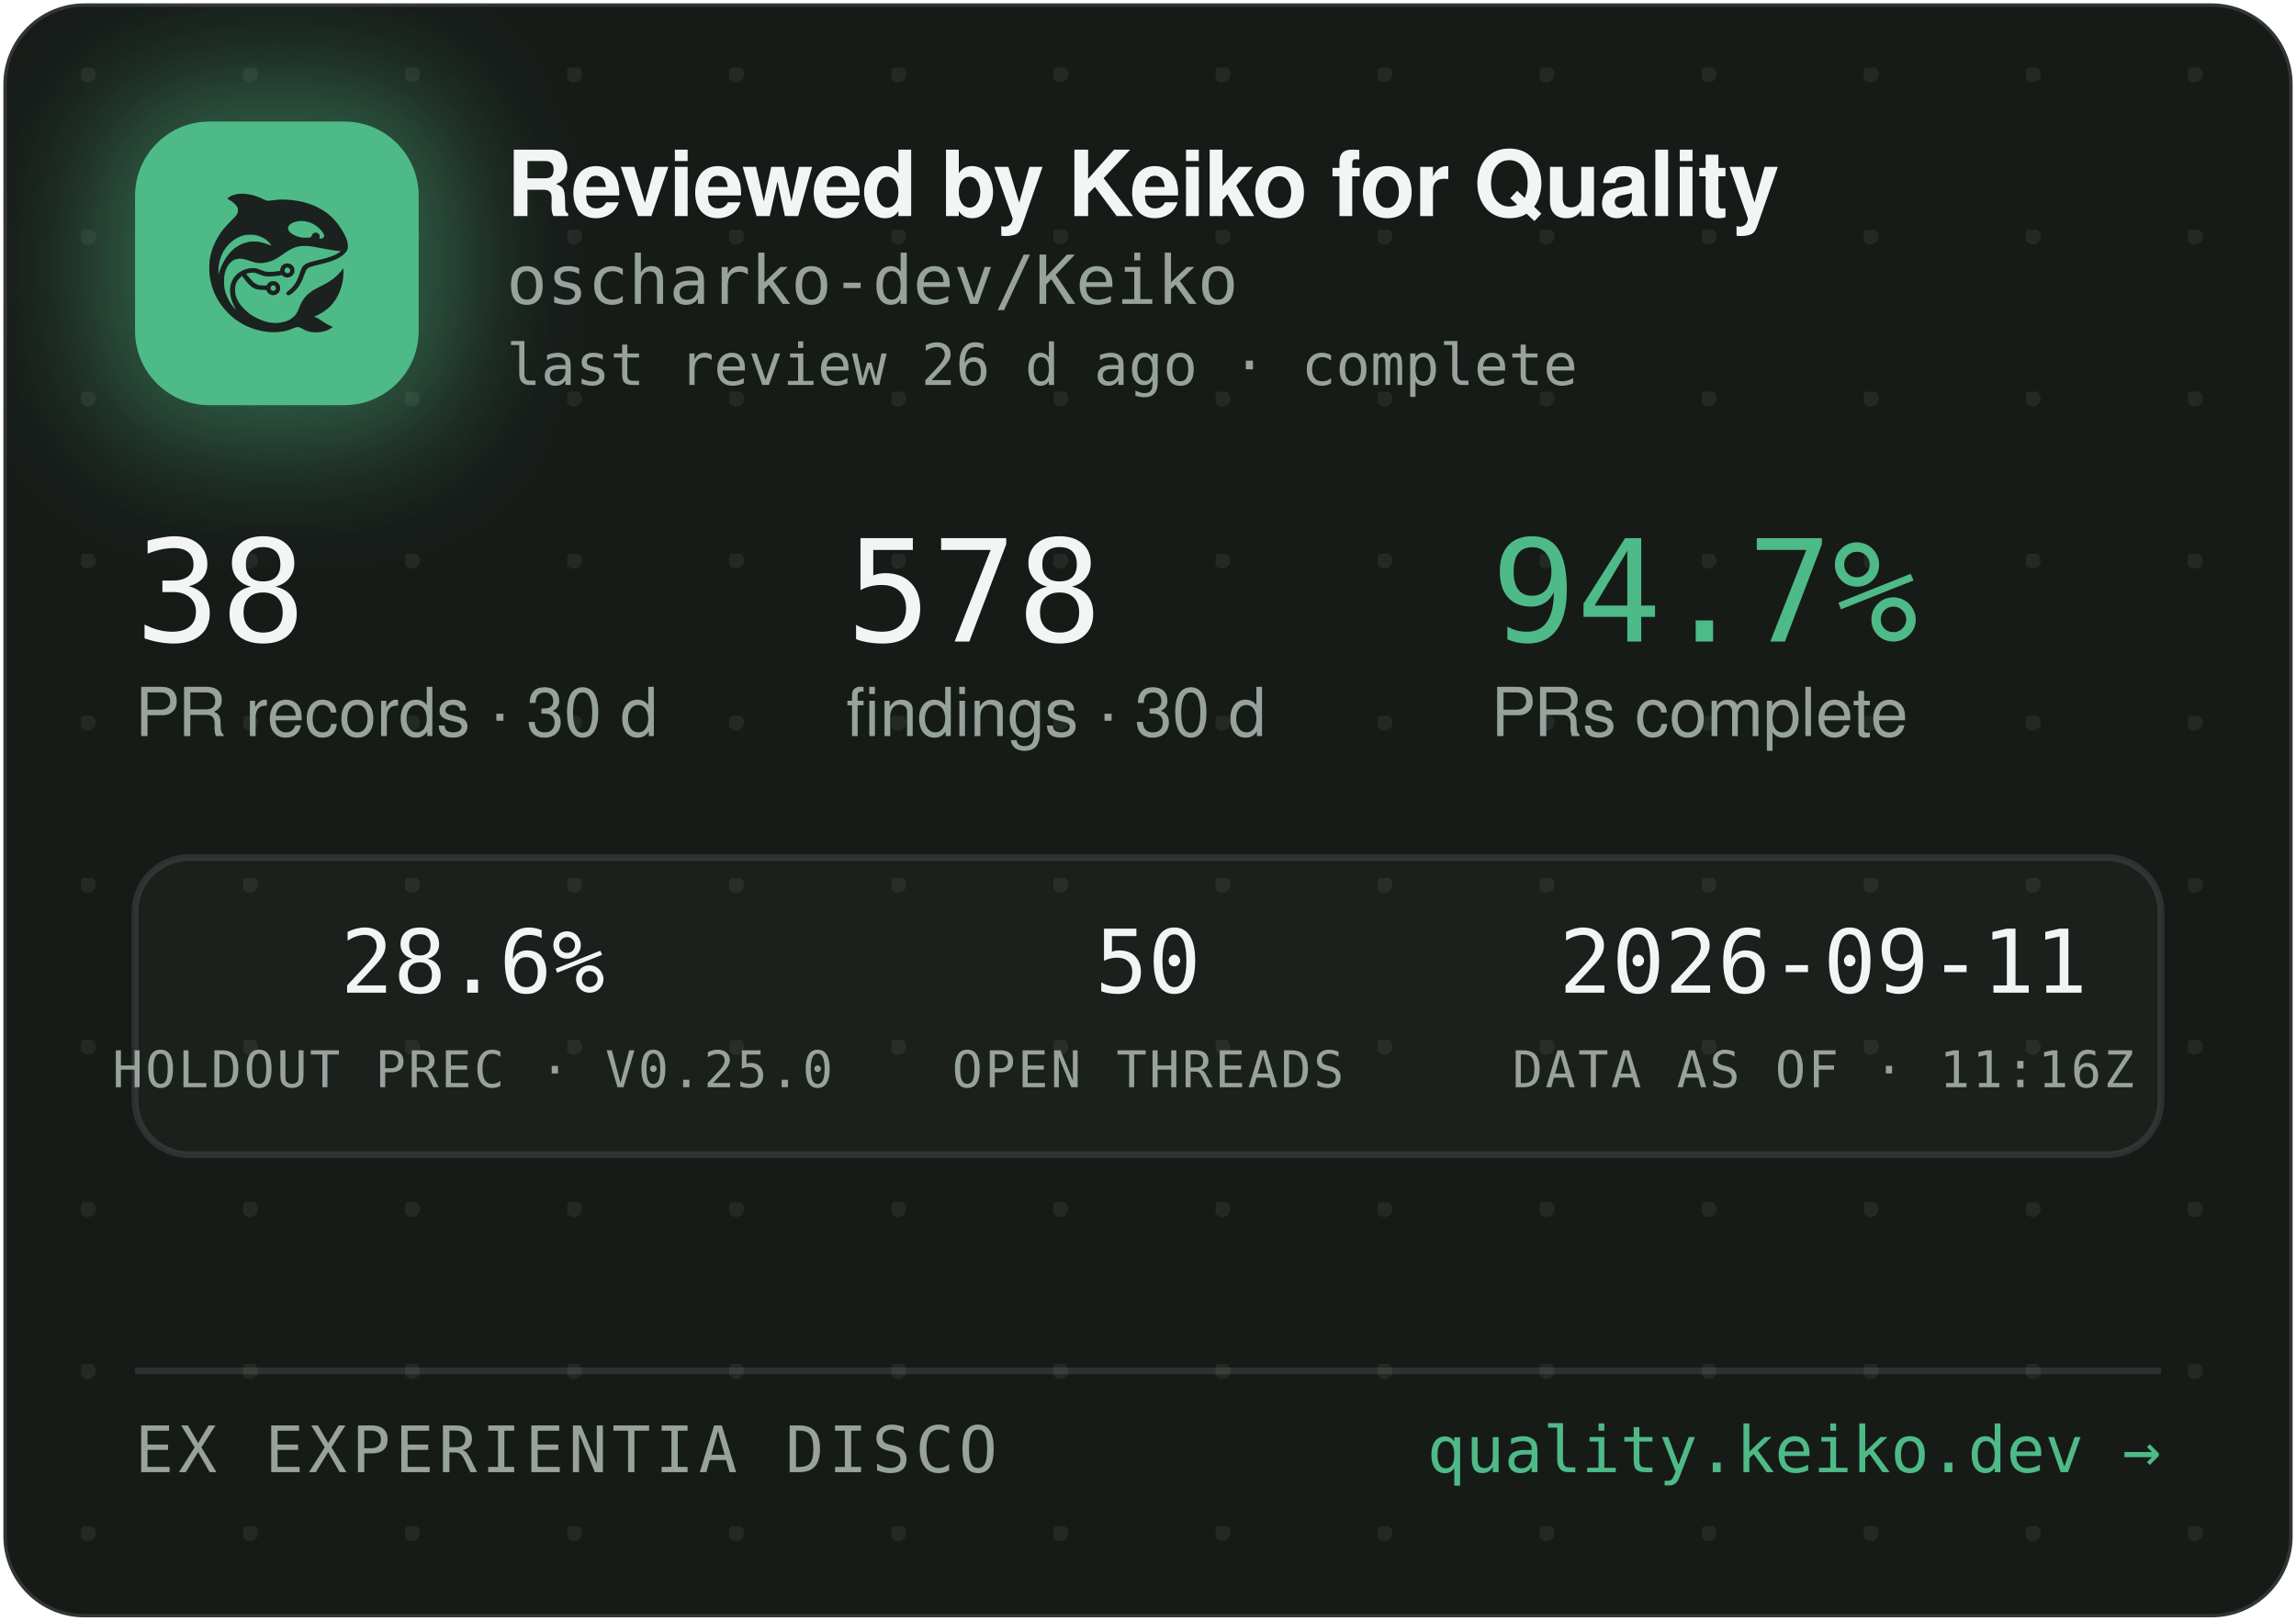
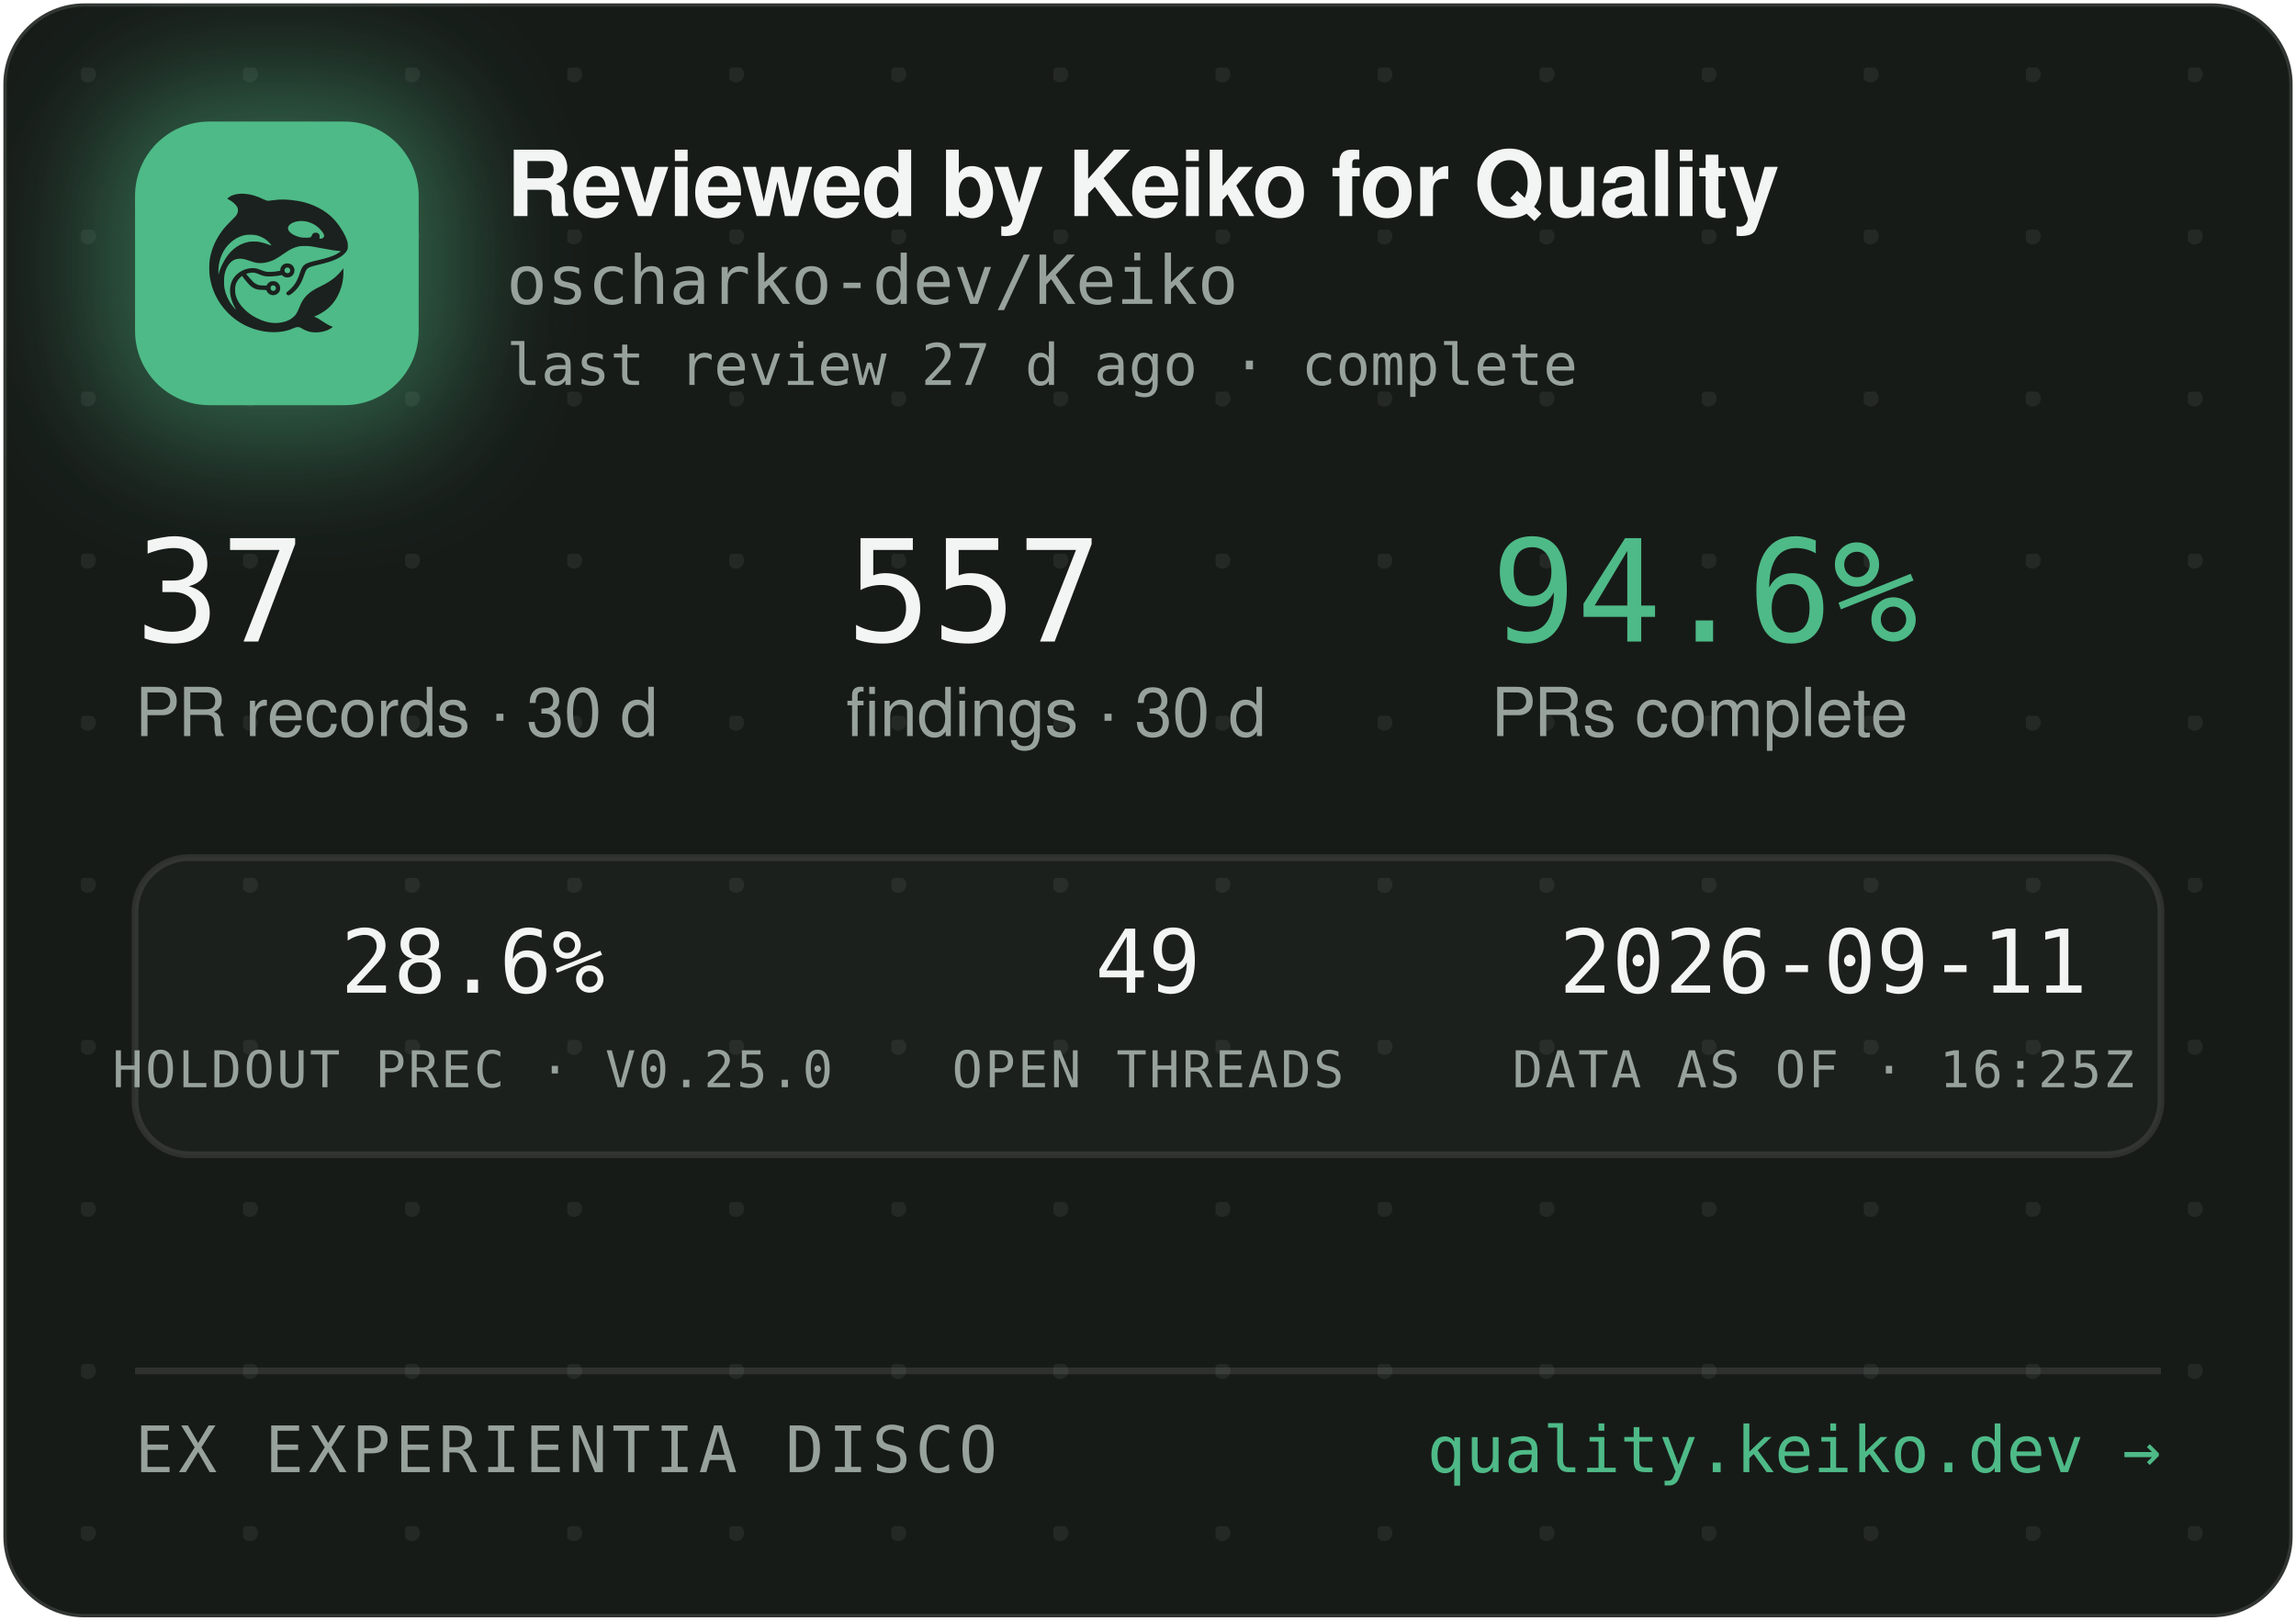
<svg xmlns="http://www.w3.org/2000/svg" width="340" height="240" viewBox="0 0 340 240" role="img" aria-label="Reviewed by Keiko for Quality — oscharko-dev/Keiko">
  <defs>
    <pattern id="dots" width="24" height="24" patternUnits="userSpaceOnUse" x="12" y="10">
      <circle cx="1" cy="1" r="1.2" fill="rgba(233,237,235,0.07)" />
    </pattern>
    <filter id="glow" x="-60%" y="-60%" width="220%" height="220%">
      <feGaussianBlur stdDeviation="9" />
    </filter>
    <clipPath id="card">
      <rect x="0.5" y="0.5" width="339" height="239" rx="12" />
    </clipPath>
  </defs>
  <rect x="0.5" y="0.5" width="339" height="239" rx="12" fill="#171B18" stroke="rgba(255,255,255,0.12)" />
  <rect x="0.5" y="0.5" width="339" height="239" rx="12" fill="url(#dots)" />
  <g clip-path="url(#card)">
    <rect x="14" y="12" width="54" height="54" rx="16" fill="rgba(78,186,135,0.45)" filter="url(#glow)" />
    <rect x="20" y="18" width="42" height="42" rx="11" fill="#4EBA87" />
    <g transform="translate(24,22) scale(0.03320312)">
      <g transform="translate(1024 0) scale(-1 1)">
        <g transform="translate(1024, 1024) scale(-0.1, -0.1)" fill="#1B211E" stroke="none">
          <path d="M3465 8223 c-144 -8 -314 -52 -408 -105 -69 -39 -146 -99 -146 -113 0 -5 30 -24 68 -42 146 -70 323 -229 377 -340 25 -49 29 -70 29 -138 -1 -72 -5 -88 -39 -160 -36 -75 -54 -95 -265 -305 -134 -132 -270 -279 -331 -355 -339 -425 -552 -896 -626 -1390 -25 -165 -25 -549 0 -720 92 -645 368 -1196 826 -1655 322 -324 710 -562 1145 -704 389 -126 793 -172 1155 -130 235 27 377 63 579 149 205 87 268 86 423 -7 102 -62 231 -115 335 -138 247 -56 562 -26 794 74 92 40 244 136 232 146 -4 3 -26 12 -48 19 -86 28 -246 116 -385 211 -162 112 -284 182 -357 207 l-48 17 40 15 c185 70 436 223 595 363 438 386 695 1014 678 1663 l-3 120 -50 -70 c-64 -90 -248 -280 -350 -362 -171 -136 -366 -255 -645 -391 -288 -140 -442 -243 -590 -391 -136 -137 -247 -316 -325 -526 -47 -127 -114 -262 -160 -326 -79 -107 -237 -224 -384 -283 -136 -55 -355 -96 -514 -96 -274 0 -548 71 -832 215 -242 123 -375 216 -553 389 -175 171 -287 332 -361 517 -44 114 -63 216 -63 359 0 152 17 233 74 350 35 70 59 102 136 179 l95 94 21 -29 c55 -75 219 -277 277 -338 171 -183 337 -256 582 -256 56 0 126 -3 155 -7 53 -6 54 -7 76 -57 30 -66 97 -128 172 -156 151 -57 318 11 395 160 33 62 34 193 3 261 -30 64 -88 125 -148 157 -44 23 -63 27 -141 27 -78 0 -97 -4 -140 -27 -58 -30 -131 -105 -141 -142 -6 -25 -8 -26 -93 -26 -47 0 -131 5 -186 10 -87 8 -111 15 -182 51 -45 22 -109 66 -143 96 -59 53 -326 361 -319 367 14 11 179 47 241 52 102 9 177 -7 318 -66 158 -66 243 -89 357 -99 157 -12 413 5 582 40 l93 19 44 -39 c59 -52 135 -75 228 -69 117 8 212 72 262 176 23 47 28 71 28 138 0 70 -4 89 -29 138 -55 110 -145 167 -270 174 -65 3 -91 0 -137 -18 -107 -40 -183 -140 -195 -257 l-6 -52 -51 -11 c-104 -23 -285 -41 -411 -42 -149 -1 -211 12 -402 88 -186 74 -256 88 -403 81 -193 -8 -377 -70 -546 -182 -342 -228 -485 -611 -399 -1064 30 -157 119 -388 209 -541 20 -35 35 -64 33 -66 -8 -8 -111 108 -190 214 -154 206 -278 489 -324 737 -28 154 -25 492 6 635 46 216 133 391 256 514 82 82 161 128 271 156 152 39 300 23 529 -57 217 -76 308 -101 410 -114 137 -17 284 -7 426 30 272 70 414 145 809 425 217 153 399 238 610 283 64 14 129 18 265 18 197 0 269 -9 615 -76 461 -89 843 -149 952 -149 41 0 41 0 23 -20 -28 -31 -169 -119 -254 -158 -167 -77 -388 -145 -716 -222 -399 -93 -508 -128 -608 -194 -102 -68 -160 -160 -217 -346 -35 -115 -102 -286 -149 -378 -85 -168 -227 -341 -377 -458 -105 -82 -115 -107 -69 -162 29 -34 65 -44 109 -29 86 29 261 181 371 322 126 162 201 309 295 581 61 176 90 232 145 283 62 57 163 93 470 165 439 104 640 169 863 278 206 100 368 240 434 375 32 67 33 71 33 198 -1 120 -3 138 -34 229 -98 294 -319 655 -573 936 -381 421 -968 723 -1618 834 -448 76 -767 83 -1169 25 -80 -12 -165 -19 -190 -17 -26 3 -90 26 -146 53 -343 162 -576 233 -842 255 -114 9 -141 10 -248 3z m2926 -1227 c164 -27 346 -102 485 -202 181 -129 354 -348 354 -448 0 -64 -75 -126 -154 -126 -60 0 -63 4 -52 70 8 50 7 65 -9 100 -29 64 -74 93 -151 98 -54 4 -70 1 -107 -21 -42 -25 -61 -52 -91 -129 -25 -64 -55 -73 -246 -73 -121 0 -187 5 -248 18 -318 70 -556 242 -556 402 0 218 388 374 775 311z m-2249 -611 c119 -21 208 -50 321 -106 114 -56 177 -100 266 -184 67 -63 157 -173 148 -181 -2 -3 -61 18 -130 45 -131 52 -298 100 -427 122 -113 20 -367 17 -470 -4 -502 -106 -885 -433 -1160 -992 -70 -142 -160 -379 -160 -424 0 -9 -5 -23 -11 -31 -13 -19 -5 316 10 410 80 482 295 846 661 1117 145 107 350 197 522 228 100 18 326 18 430 0z m1485 -1456 c95 -36 119 -159 42 -223 -78 -66 -209 -1 -209 104 0 60 33 100 99 121 36 10 36 10 68 -2z m-591 -822 c29 -26 37 -42 40 -77 6 -54 -9 -86 -55 -117 -41 -28 -70 -29 -119 -4 -44 22 -62 55 -62 112 0 51 13 75 53 99 50 31 101 26 143 -13z" />
        </g>
      </g>
    </g>
    <text x="75" y="32" font-family="-apple-system,'Segoe UI',Helvetica,Arial,sans-serif" font-size="13.5" font-weight="650" letter-spacing="-0.14" fill="#F2F5F3">Reviewed by Keiko for Quality</text>
    <text x="75" y="45" font-family="'JetBrains Mono',SFMono-Regular,Consolas,Menlo,monospace" font-size="10" fill="#98A29C">oscharko-dev/Keiko</text>
-     <text x="75" y="57" font-family="'JetBrains Mono',SFMono-Regular,Consolas,Menlo,monospace" font-size="8.5" fill="#98A29C">last review 26 d ago · complete</text>
-     <text x="20" y="95" font-family="'JetBrains Mono',SFMono-Regular,Consolas,Menlo,monospace" font-size="21" fill="#F2F5F3">38</text>
+     <text x="75" y="57" font-family="'JetBrains Mono',SFMono-Regular,Consolas,Menlo,monospace" font-size="8.5" fill="#98A29C">last review 27 d ago · complete</text>
+     <text x="20" y="95" font-family="'JetBrains Mono',SFMono-Regular,Consolas,Menlo,monospace" font-size="21" fill="#F2F5F3">37</text>
    <text x="20" y="109" font-family="-apple-system,'Segoe UI',Helvetica,Arial,sans-serif" font-size="10" fill="#98A29C">PR records · 30 d</text>
-     <text x="125.3" y="95" font-family="'JetBrains Mono',SFMono-Regular,Consolas,Menlo,monospace" font-size="21" fill="#F2F5F3">578</text>
+     <text x="125.3" y="95" font-family="'JetBrains Mono',SFMono-Regular,Consolas,Menlo,monospace" font-size="21" fill="#F2F5F3">557</text>
    <text x="125.3" y="109" font-family="-apple-system,'Segoe UI',Helvetica,Arial,sans-serif" font-size="10" fill="#98A29C">findings · 30 d</text>
-     <text x="220.8" y="95" font-family="'JetBrains Mono',SFMono-Regular,Consolas,Menlo,monospace" font-size="21" fill="#4EBA87">94.7%</text>
+     <text x="220.8" y="95" font-family="'JetBrains Mono',SFMono-Regular,Consolas,Menlo,monospace" font-size="21" fill="#4EBA87">94.6%</text>
    <text x="220.8" y="109" font-family="-apple-system,'Segoe UI',Helvetica,Arial,sans-serif" font-size="10" fill="#98A29C">PRs complete</text>
    <rect x="20" y="127" width="300" height="44" rx="8" fill="rgba(255,255,255,0.025)" stroke="rgba(255,255,255,0.1)" />
    <text x="70" y="147" text-anchor="middle" font-family="'JetBrains Mono',SFMono-Regular,Consolas,Menlo,monospace" font-size="13" fill="#F2F5F3">28.6%</text>
    <text x="70" y="161" text-anchor="middle" font-family="'JetBrains Mono',SFMono-Regular,Consolas,Menlo,monospace" font-size="7.5" letter-spacing="0.35" fill="#98A29C">HOLDOUT PREC · V0.25.0</text>
-     <text x="170" y="147" text-anchor="middle" font-family="'JetBrains Mono',SFMono-Regular,Consolas,Menlo,monospace" font-size="13" fill="#F2F5F3">50</text>
+     <text x="170" y="147" text-anchor="middle" font-family="'JetBrains Mono',SFMono-Regular,Consolas,Menlo,monospace" font-size="13" fill="#F2F5F3">49</text>
    <text x="170" y="161" text-anchor="middle" font-family="'JetBrains Mono',SFMono-Regular,Consolas,Menlo,monospace" font-size="7.5" letter-spacing="0.35" fill="#98A29C">OPEN THREADS</text>
    <text x="270" y="147" text-anchor="middle" font-family="'JetBrains Mono',SFMono-Regular,Consolas,Menlo,monospace" font-size="13" fill="#F2F5F3">2026-09-11</text>
-     <text x="270" y="161" text-anchor="middle" font-family="'JetBrains Mono',SFMono-Regular,Consolas,Menlo,monospace" font-size="7.5" letter-spacing="0.35" fill="#98A29C">DATA AS OF · 11:16Z</text>
+     <text x="270" y="161" text-anchor="middle" font-family="'JetBrains Mono',SFMono-Regular,Consolas,Menlo,monospace" font-size="7.5" letter-spacing="0.35" fill="#98A29C">DATA AS OF · 16:25Z</text>
    <line x1="20" y1="203" x2="320" y2="203" stroke="rgba(255,255,255,0.1)" />
    <text x="20" y="218" font-family="'JetBrains Mono',SFMono-Regular,Consolas,Menlo,monospace" font-size="9.5" letter-spacing="0.7" fill="#98A29C">EX EXPERIENTIA DISCO</text>
    <text x="320" y="218" text-anchor="end" font-family="'JetBrains Mono',SFMono-Regular,Consolas,Menlo,monospace" font-size="9.5" fill="#4EBA87">quality.keiko.dev →</text>
  </g>
</svg>
